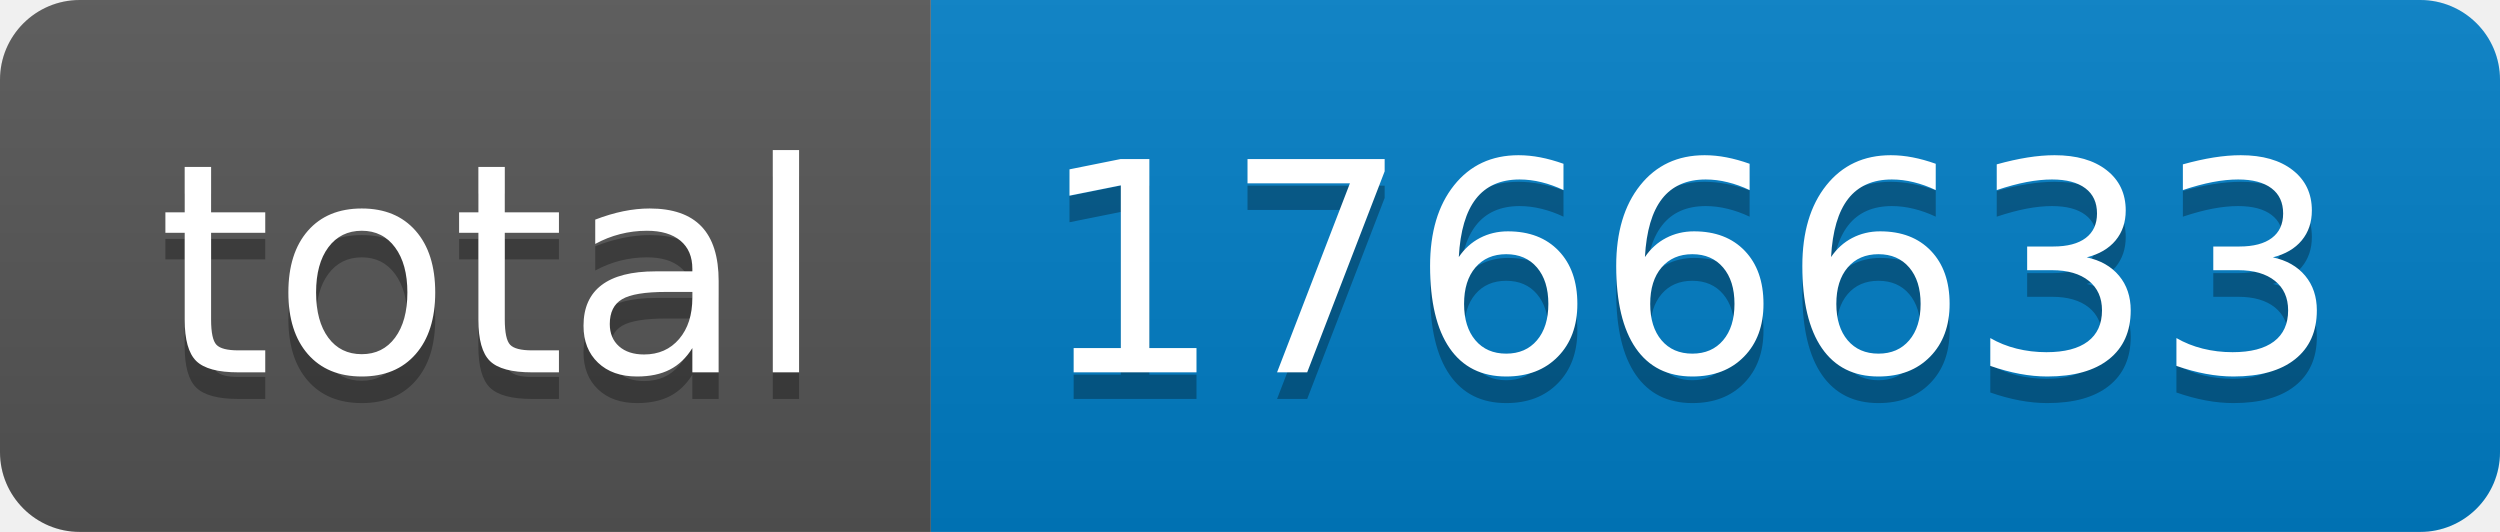
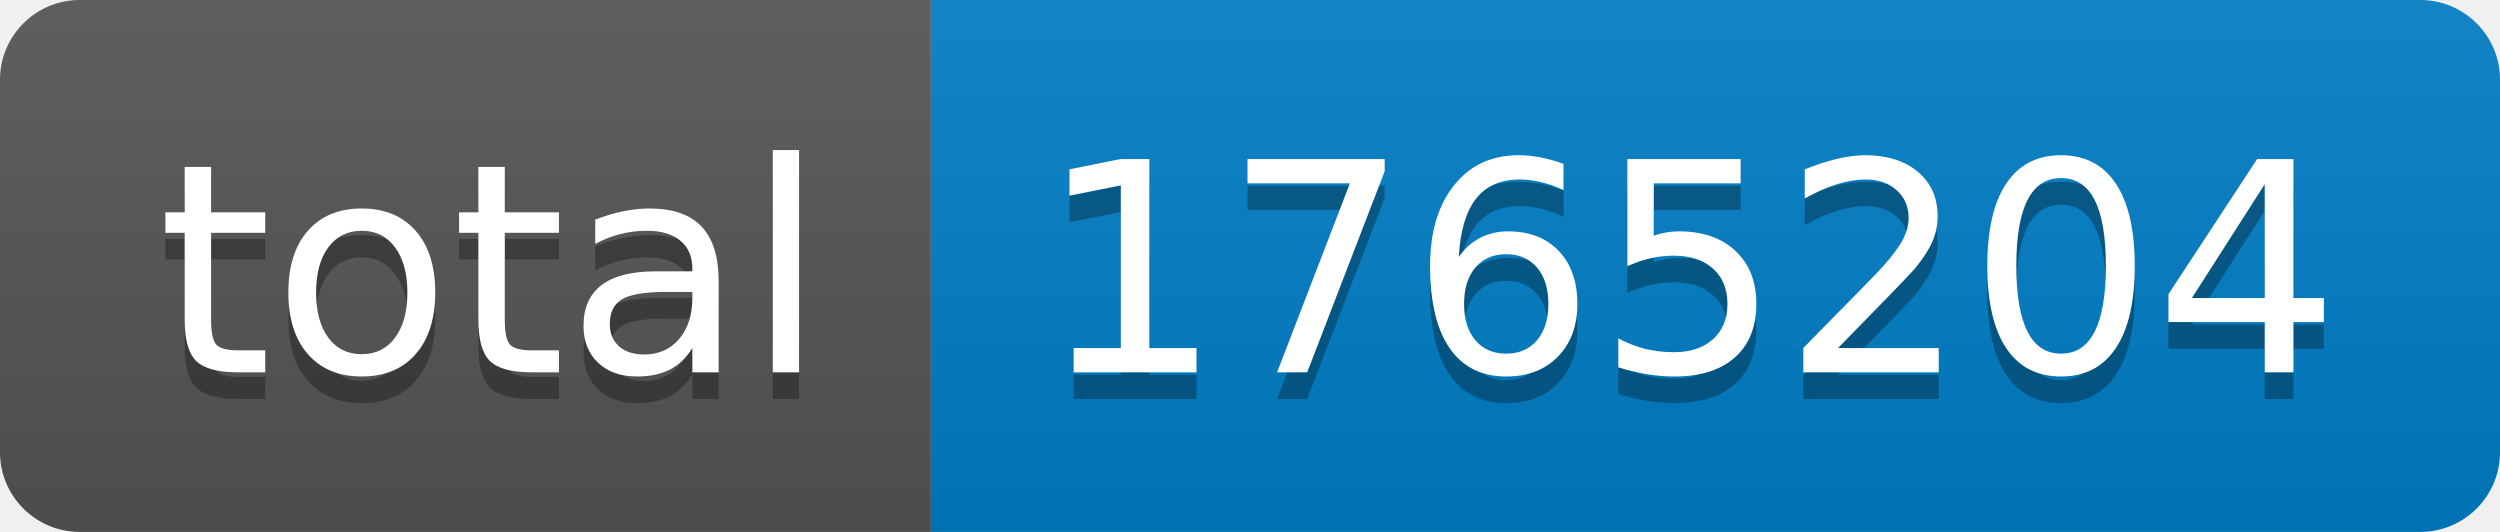
- <svg xmlns="http://www.w3.org/2000/svg" width="94" height="20" role="img" aria-label="total: 1766633">
+ <svg xmlns="http://www.w3.org/2000/svg" width="94" height="20" role="img" aria-label="total: 1765204">
  <linearGradient id="s" x2="0" y2="100%">
    <stop offset="0" stop-color="#bbb" stop-opacity=".1" />
    <stop offset="1" stop-opacity=".1" />
  </linearGradient>
  <clipPath id="r">
    <rect width="94" height="20" rx="3" fill="#fff" />
  </clipPath>
  <g clip-path="url(#r)">
    <rect width="35" height="20" fill="#555" />
    <rect x="35" width="59" height="20" fill="#007ec6" />
    <rect width="94" height="20" fill="url(#s)" />
  </g>
  <g fill="#fff" text-anchor="middle" font-family="Verdana,Geneva,DejaVu Sans,sans-serif" text-rendering="geometricPrecision" font-size="110">
    <text aria-hidden="true" x="185" y="150" fill="#010101" fill-opacity=".3" transform="scale(.1)" textLength="250">total</text>
    <text x="185" y="140" transform="scale(.1)" fill="#fff" textLength="250">total</text>
-     <text aria-hidden="true" x="635" y="150" fill="#010101" fill-opacity=".3" transform="scale(.1)" textLength="490">1766633</text>
-     <text x="635" y="140" transform="scale(.1)" fill="#fff" textLength="490">1766633</text>
+     <text aria-hidden="true" x="635" y="150" fill="#010101" fill-opacity=".3" transform="scale(.1)" textLength="490">1765204</text>
+     <text x="635" y="140" transform="scale(.1)" fill="#fff" textLength="490">1765204</text>
  </g>
</svg>
